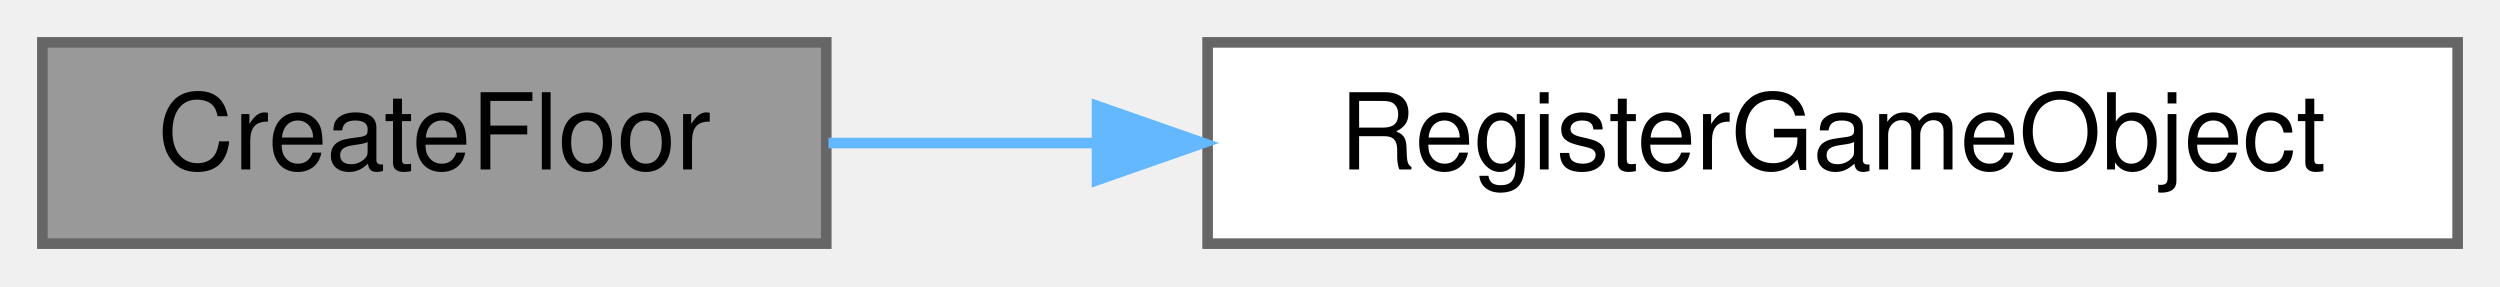
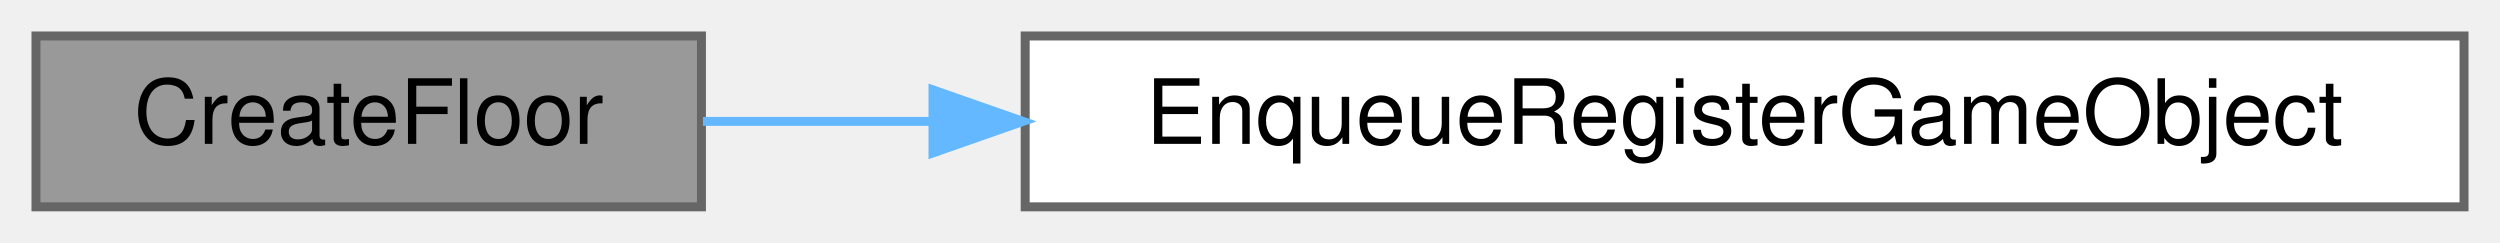
- <svg xmlns="http://www.w3.org/2000/svg" xmlns:xlink="http://www.w3.org/1999/xlink" width="236pt" height="27pt" viewBox="0.00 0.00 236.00 27.00">
+ <svg xmlns="http://www.w3.org/2000/svg" xmlns:xlink="http://www.w3.org/1999/xlink" width="278pt" height="27pt" viewBox="0.00 0.00 278.00 27.00">
  <g id="graph0" class="graph" transform="scale(1 1) rotate(0) translate(4 23)">
    <g id="Node000001" class="node">
      <g id="a_Node000001">
        <a xlink:title="Create the floor and register it.">
          <polygon fill="#999999" stroke="#666666" points="74,-19 0,-19 0,0 74,0 74,-19" />
          <text text-anchor="middle" x="37" y="-7" font-family="Helvetica,sans-Serif" font-size="10.00">CreateFloor</text>
        </a>
      </g>
    </g>
    <g id="Node000002" class="node">
      <g id="a_Node000002">
-         <a xlink:href="../../de/dfd/GameManagement_8cpp.html#a40f7d4339a01b155a82745c5bd8ead6a" target="_top" xlink:title="Directly register a gameobject. Will push the object into the GameObjects vector.">
-           <polygon fill="white" stroke="#666666" points="228,-19 110,-19 110,0 228,0 228,-19" />
-           <text text-anchor="middle" x="169" y="-7" font-family="Helvetica,sans-Serif" font-size="10.00">RegisterGameObject</text>
+         <a xlink:href="../../d2/d41/ObjectManagement_8cpp.html#a9f8d0a459a7758c8b2d0b72cdd8adad0" target="_top" xlink:title="Enqueue an object to be registered on the next frame.">
+           <polygon fill="white" stroke="#666666" points="270,-19 110,-19 110,0 270,0 270,-19" />
+           <text text-anchor="middle" x="190" y="-7" font-family="Helvetica,sans-Serif" font-size="10.00">EnqueueRegisterGameObject</text>
        </a>
      </g>
    </g>
    <g id="edge1_Node000001_Node000002" class="edge">
      <g id="a_edge1_Node000001_Node000002">
        <a xlink:title=" ">
-           <path fill="none" stroke="#63b8ff" d="M74.21,-9.5C82.1,-9.5 90.69,-9.5 99.37,-9.5" />
-           <polygon fill="#63b8ff" stroke="#63b8ff" points="99.56,-13 109.56,-9.5 99.56,-6 99.56,-13" />
+           <path fill="none" stroke="#63b8ff" d="M74.17,-9.5C82.03,-9.5 90.68,-9.5 99.6,-9.5" />
+           <polygon fill="#63b8ff" stroke="#63b8ff" points="99.75,-13 109.75,-9.5 99.75,-6 99.75,-13" />
        </a>
      </g>
    </g>
  </g>
</svg>
